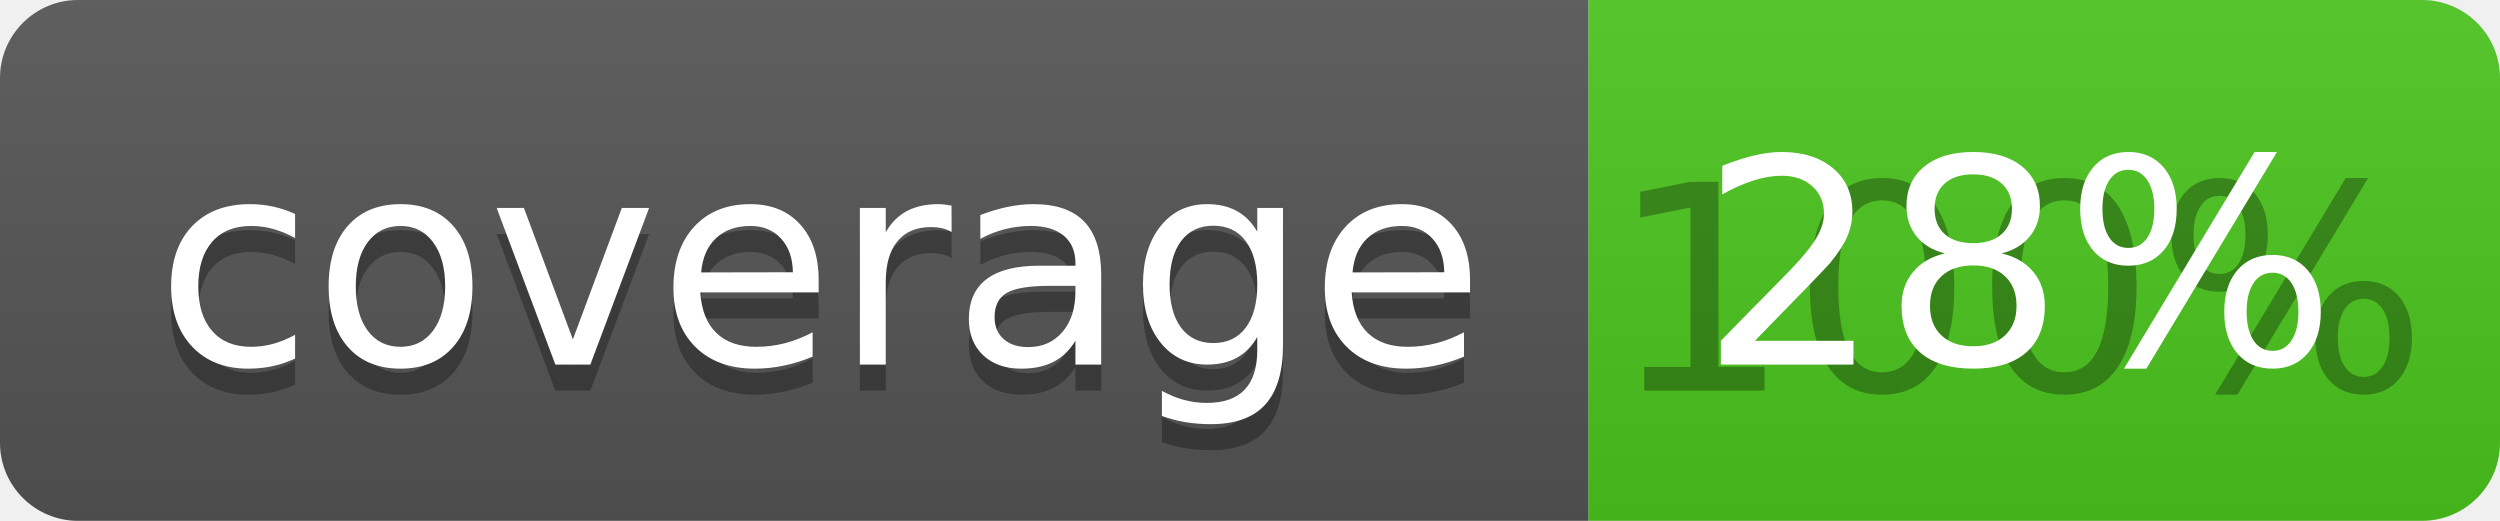
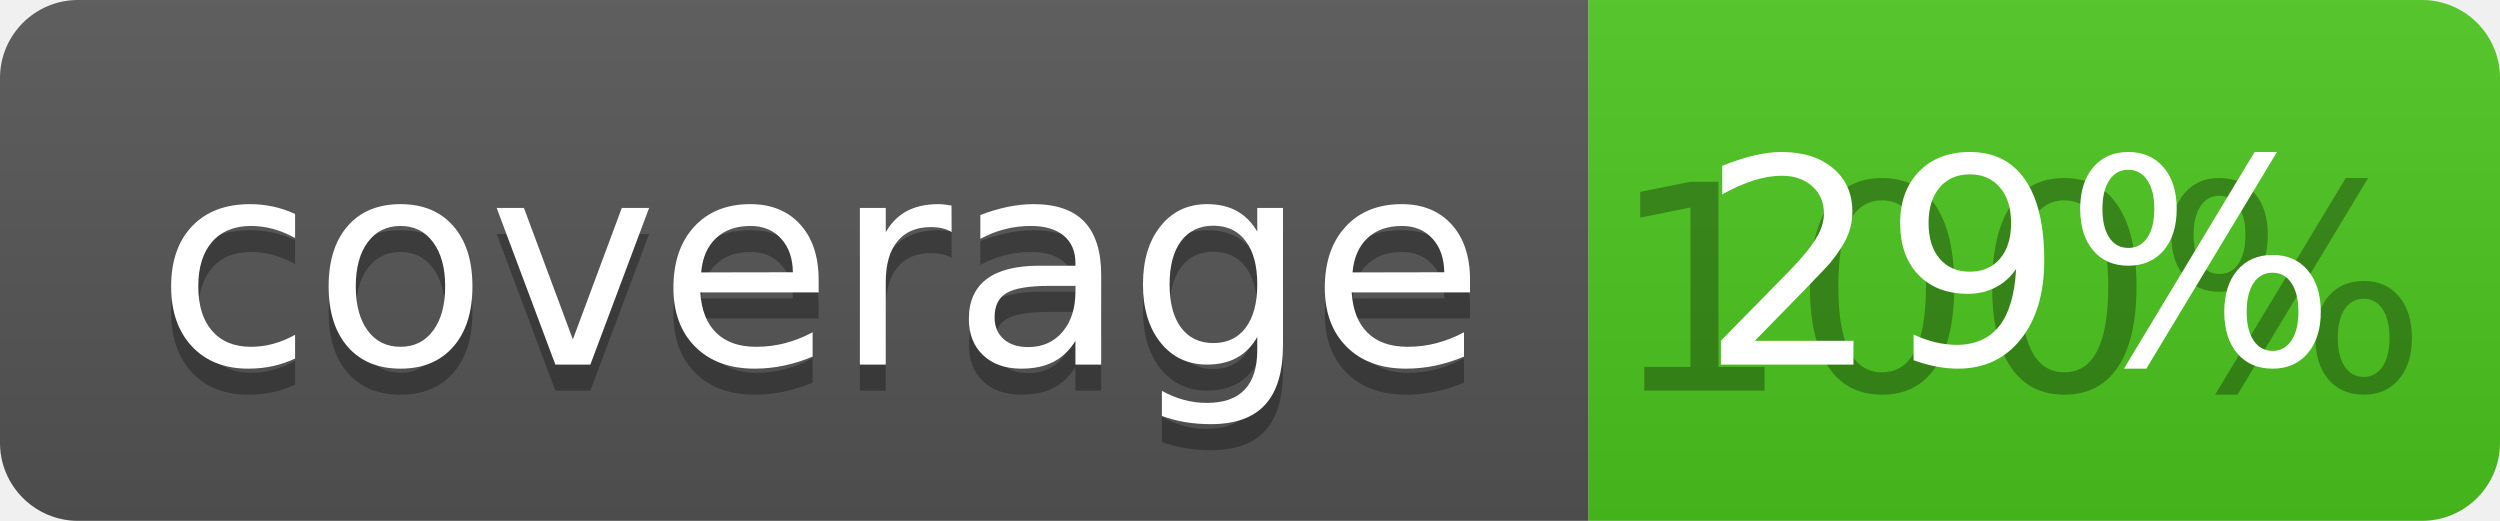
<svg xmlns="http://www.w3.org/2000/svg" width="96" height="20">
  <linearGradient id="b" x2="0" y2="100%">
    <stop offset="0" stop-color="#bbb" stop-opacity=".1" />
    <stop offset="1" stop-opacity=".1" />
  </linearGradient>
  <clipPath id="a">
    <rect width="96" height="20" rx="3" fill="#fff" />
  </clipPath>
  <g clip-path="url(#a)">
    <path fill="#555" d="M0 0h61v20H0z" />
    <path fill="#4CC61E" d="M61 0h35v20H61z" />
    <path fill="url(#b)" d="M0 0h96v20H0z" />
  </g>
  <g fill="#fff" text-anchor="middle" font-family="DejaVu Sans,Verdana,Geneva,sans-serif" font-size="110">
    <text x="315" y="150" fill="#010101" fill-opacity=".3" transform="scale(.1)" textLength="510">coverage</text>
    <text x="315" y="140" transform="scale(.1)" textLength="510">coverage</text>
    <text x="775" y="150" fill="#010101" fill-opacity=".3" transform="scale(.1)" textLength="250">100%</text>
-     <text x="775" y="140" transform="scale(.1)" textLength="250">28%</text>
+     <text x="775" y="140" transform="scale(.1)" textLength="250">29%</text>
  </g>
</svg>
